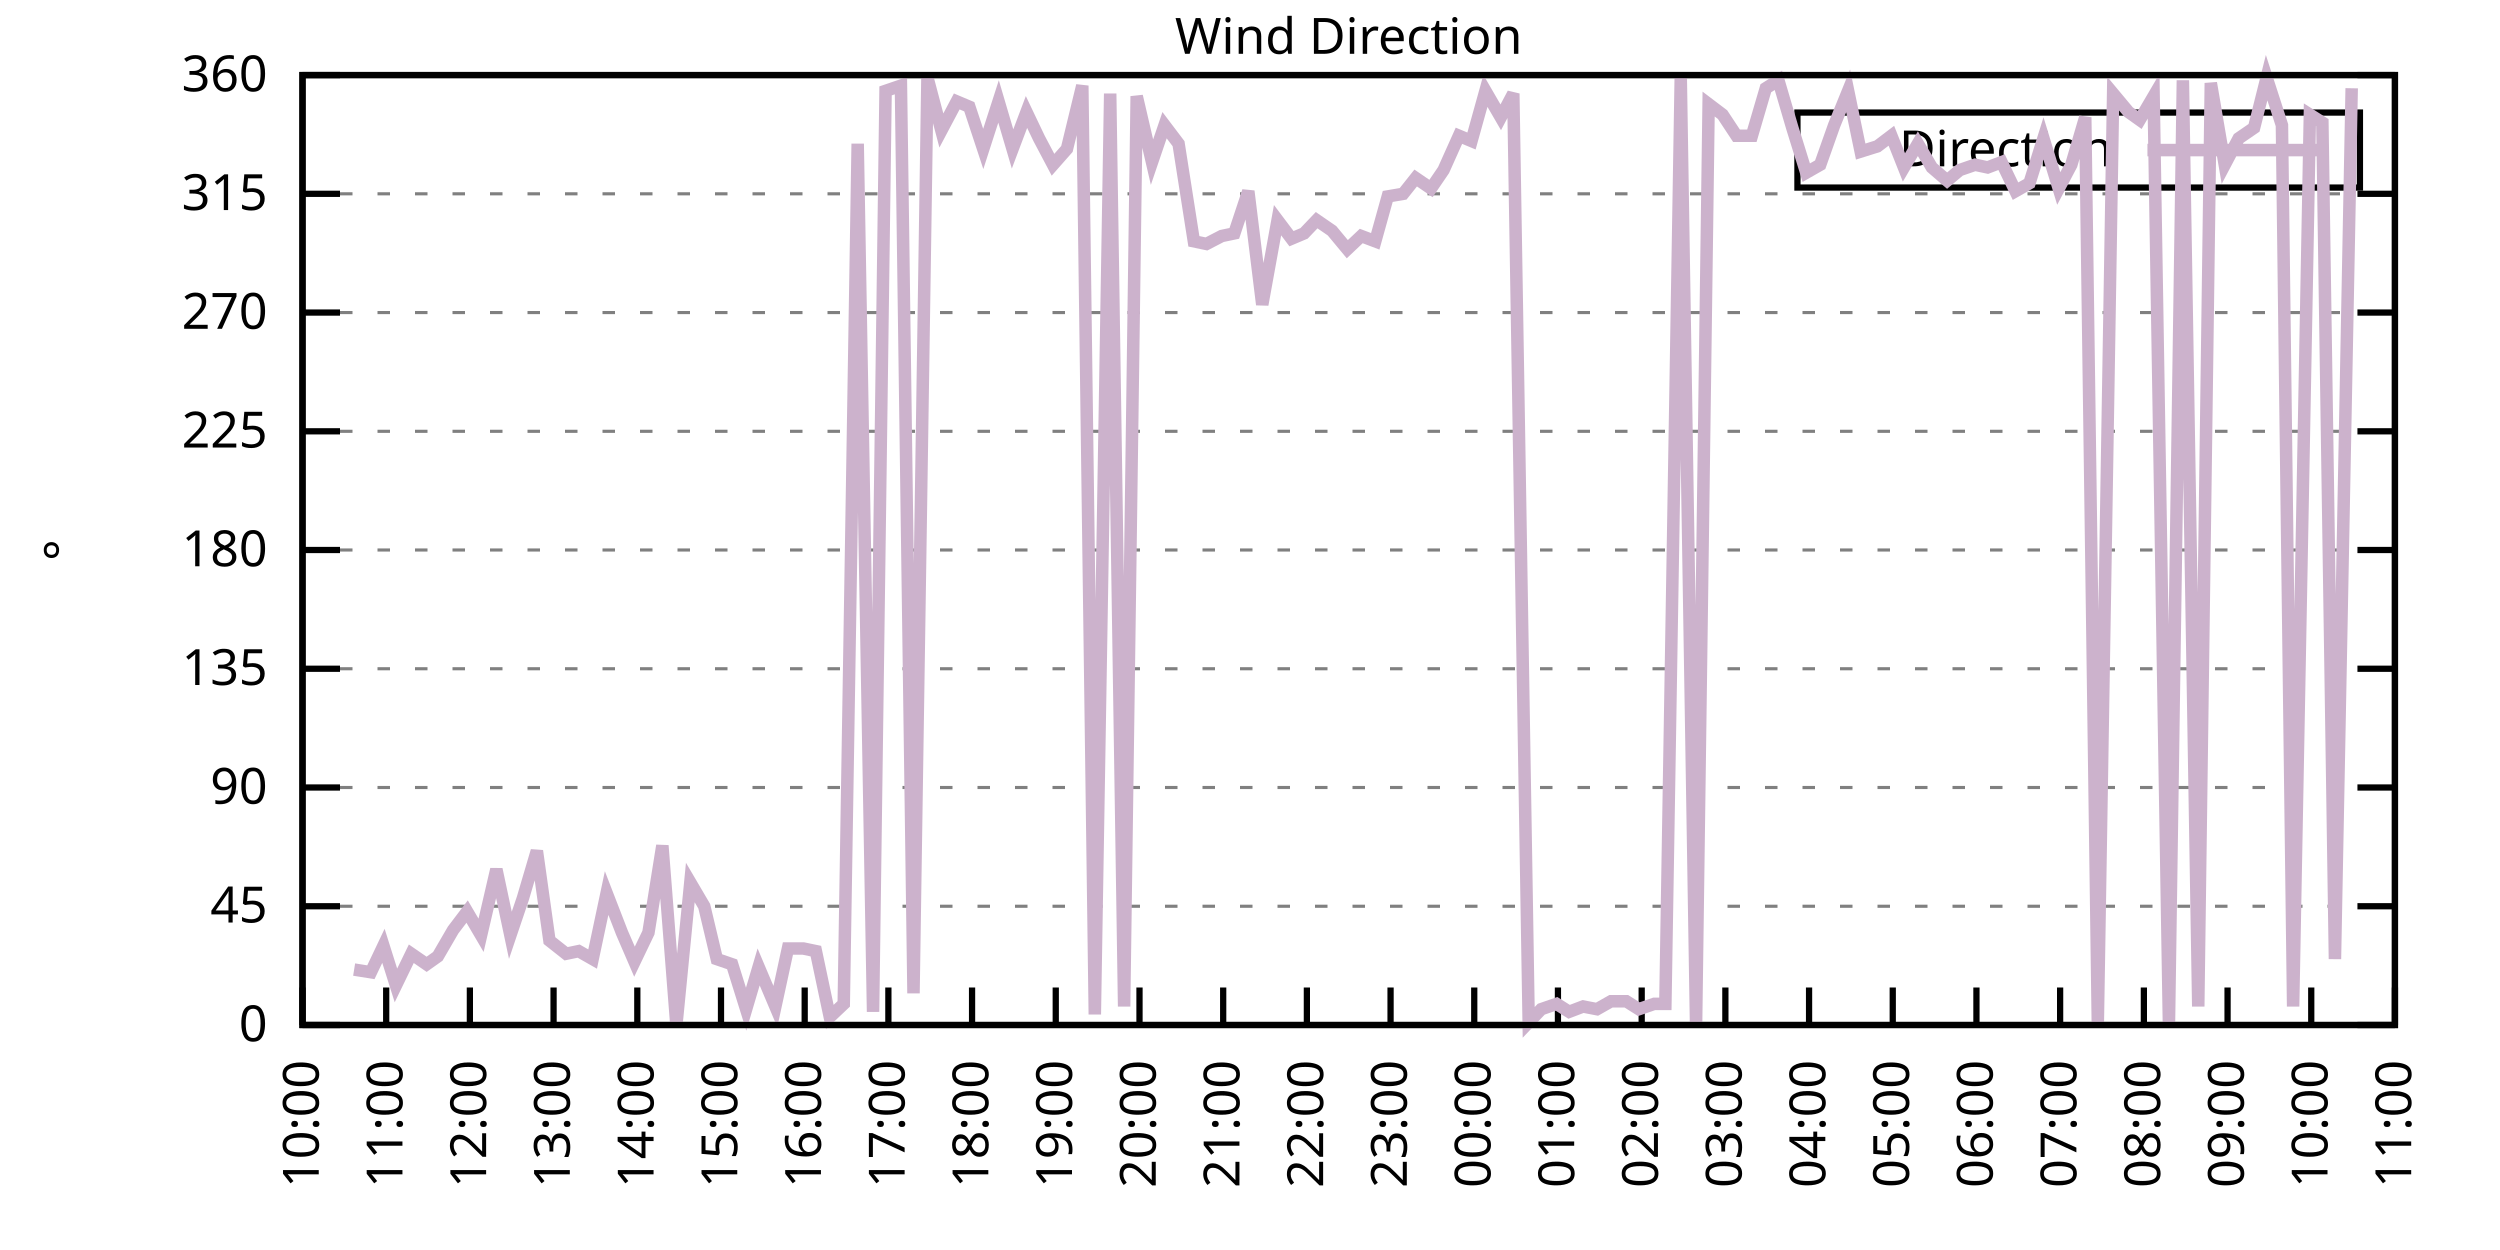
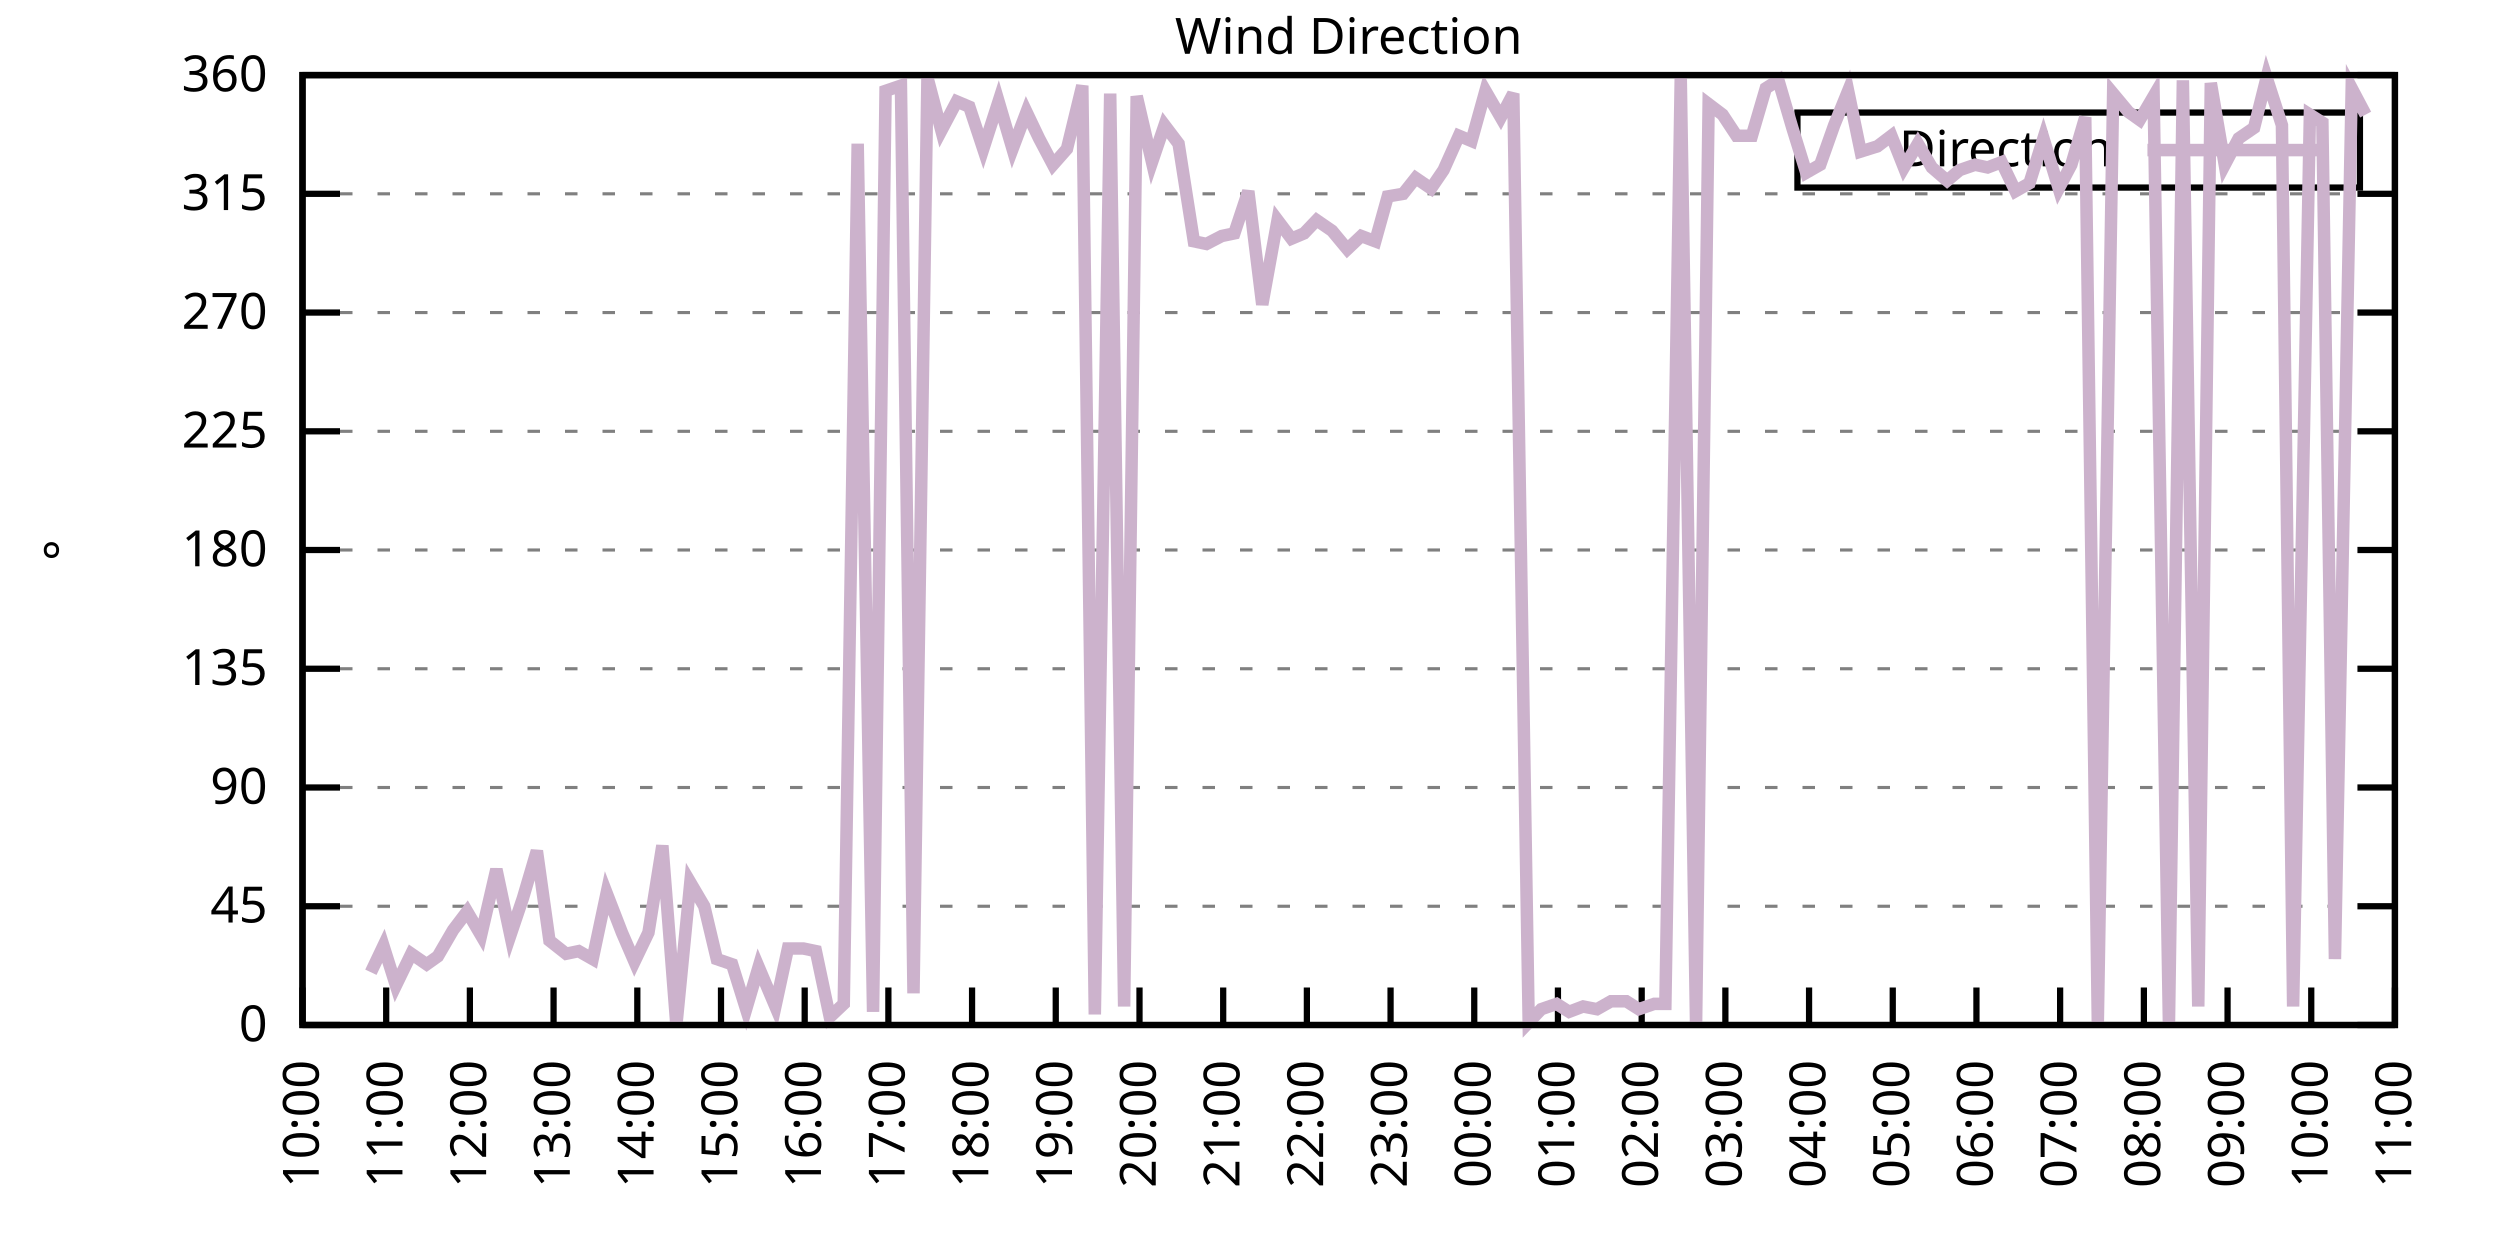
<svg xmlns="http://www.w3.org/2000/svg" xmlns:xlink="http://www.w3.org/1999/xlink" width="400" height="200" viewBox="0 0 400 200">
  <g id="gnuplot_canvas">
    <rect x="0" y="0" width="400" height="200" fill="none" />
    <defs>
      <circle id="gpDot" r="0.5" stroke-width="0.5" stroke="currentColor" />
      <path id="gpPt0" stroke-width="0.333" stroke="currentColor" d="M-1,0 h2 M0,-1 v2" />
      <path id="gpPt1" stroke-width="0.333" stroke="currentColor" d="M-1,-1 L1,1 M1,-1 L-1,1" />
      <path id="gpPt2" stroke-width="0.333" stroke="currentColor" d="M-1,0 L1,0 M0,-1 L0,1 M-1,-1 L1,1 M-1,1 L1,-1" />
      <rect id="gpPt3" stroke-width="0.333" stroke="currentColor" x="-1" y="-1" width="2" height="2" />
      <rect id="gpPt4" stroke-width="0.333" stroke="currentColor" fill="currentColor" x="-1" y="-1" width="2" height="2" />
      <circle id="gpPt5" stroke-width="0.333" stroke="currentColor" cx="0" cy="0" r="1" />
      <use xlink:href="#gpPt5" id="gpPt6" fill="currentColor" stroke="none" />
      <path id="gpPt7" stroke-width="0.333" stroke="currentColor" d="M0,-1.33 L-1.33,0.67 L1.33,0.67 z" />
      <use xlink:href="#gpPt7" id="gpPt8" fill="currentColor" stroke="none" />
      <use xlink:href="#gpPt7" id="gpPt9" stroke="currentColor" transform="rotate(180)" />
      <use xlink:href="#gpPt9" id="gpPt10" fill="currentColor" stroke="none" />
      <use xlink:href="#gpPt3" id="gpPt11" stroke="currentColor" transform="rotate(45)" />
      <use xlink:href="#gpPt11" id="gpPt12" fill="currentColor" stroke="none" />
      <path id="gpPt13" stroke-width="0.333" stroke="currentColor" d="M0,1.330 L1.265,0.411 L0.782,-1.067 L-0.782,-1.076 L-1.265,0.411 z" />
      <use xlink:href="#gpPt13" id="gpPt14" fill="currentColor" stroke="none" />
      <filter id="textbox" filterUnits="objectBoundingBox" x="0" y="0" height="1" width="1">
        <feFlood flood-color="white" flood-opacity="1" result="bgnd" />
        <feComposite in="SourceGraphic" in2="bgnd" operator="atop" />
      </filter>
      <filter id="greybox" filterUnits="objectBoundingBox" x="0" y="0" height="1" width="1">
        <feFlood flood-color="lightgrey" flood-opacity="1" result="grey" />
        <feComposite in="SourceGraphic" in2="grey" operator="atop" />
      </filter>
    </defs>
    <g fill="none" color="white" stroke="currentColor" stroke-width="1.00" stroke-linecap="butt" stroke-linejoin="miter">
</g>
    <g fill="none" color="black" stroke="currentColor" stroke-width="1.00" stroke-linecap="butt" stroke-linejoin="miter">
      <g stroke="none" shape-rendering="crispEdges">
        <polygon fill="rgb(255, 255, 255)" points="48.40,164.00 383.18,164.00 383.18,12.02 48.40,12.02 " />
      </g>
    </g>
    <g fill="none" color="black" stroke="currentColor" stroke-width="1.00" stroke-linecap="butt" stroke-linejoin="miter">
</g>
    <g fill="none" color="black" stroke="black" stroke-width="0.50" stroke-linecap="butt" stroke-linejoin="miter">
</g>
    <g fill="none" color="gray" stroke="currentColor" stroke-width="0.50" stroke-linecap="butt" stroke-linejoin="miter">
      <path stroke="gray" stroke-dasharray="2,4" class="gridline" d="M48.40,164.00 L383.19,164.00  " />
    </g>
    <g fill="none" color="gray" stroke="gray" stroke-width="1.00" stroke-linecap="butt" stroke-linejoin="miter">
</g>
    <g fill="none" color="black" stroke="currentColor" stroke-width="1.00" stroke-linecap="butt" stroke-linejoin="miter">
      <path stroke="black" d="M48.40,164.00 L54.40,164.00 M383.19,164.00 L377.19,164.00  " />
      <g transform="translate(42.80,166.60)" stroke="none" fill="black" font-family="Sans" font-size="8.00" text-anchor="end">
        <text>
          <tspan font-family="Sans"> 0</tspan>
        </text>
      </g>
    </g>
    <g fill="none" color="black" stroke="currentColor" stroke-width="1.00" stroke-linecap="butt" stroke-linejoin="miter">
</g>
    <g fill="none" color="black" stroke="black" stroke-width="0.50" stroke-linecap="butt" stroke-linejoin="miter">
</g>
    <g fill="none" color="gray" stroke="currentColor" stroke-width="0.50" stroke-linecap="butt" stroke-linejoin="miter">
      <path stroke="gray" stroke-dasharray="2,4" class="gridline" d="M48.40,145.00 L383.19,145.00  " />
    </g>
    <g fill="none" color="gray" stroke="gray" stroke-width="1.00" stroke-linecap="butt" stroke-linejoin="miter">
</g>
    <g fill="none" color="black" stroke="currentColor" stroke-width="1.00" stroke-linecap="butt" stroke-linejoin="miter">
      <path stroke="black" d="M48.40,145.00 L54.40,145.00 M383.19,145.00 L377.19,145.00  " />
      <g transform="translate(42.80,147.60)" stroke="none" fill="black" font-family="Sans" font-size="8.00" text-anchor="end">
        <text>
          <tspan font-family="Sans"> 45</tspan>
        </text>
      </g>
    </g>
    <g fill="none" color="black" stroke="currentColor" stroke-width="1.00" stroke-linecap="butt" stroke-linejoin="miter">
</g>
    <g fill="none" color="black" stroke="black" stroke-width="0.50" stroke-linecap="butt" stroke-linejoin="miter">
</g>
    <g fill="none" color="gray" stroke="currentColor" stroke-width="0.50" stroke-linecap="butt" stroke-linejoin="miter">
      <path stroke="gray" stroke-dasharray="2,4" class="gridline" d="M48.40,126.00 L383.19,126.00  " />
    </g>
    <g fill="none" color="gray" stroke="gray" stroke-width="1.00" stroke-linecap="butt" stroke-linejoin="miter">
</g>
    <g fill="none" color="black" stroke="currentColor" stroke-width="1.00" stroke-linecap="butt" stroke-linejoin="miter">
      <path stroke="black" d="M48.40,126.00 L54.40,126.00 M383.19,126.00 L377.19,126.00  " />
      <g transform="translate(42.80,128.60)" stroke="none" fill="black" font-family="Sans" font-size="8.00" text-anchor="end">
        <text>
          <tspan font-family="Sans"> 90</tspan>
        </text>
      </g>
    </g>
    <g fill="none" color="black" stroke="currentColor" stroke-width="1.00" stroke-linecap="butt" stroke-linejoin="miter">
</g>
    <g fill="none" color="black" stroke="black" stroke-width="0.50" stroke-linecap="butt" stroke-linejoin="miter">
</g>
    <g fill="none" color="gray" stroke="currentColor" stroke-width="0.50" stroke-linecap="butt" stroke-linejoin="miter">
      <path stroke="gray" stroke-dasharray="2,4" class="gridline" d="M48.40,107.00 L383.19,107.00  " />
    </g>
    <g fill="none" color="gray" stroke="gray" stroke-width="1.00" stroke-linecap="butt" stroke-linejoin="miter">
</g>
    <g fill="none" color="black" stroke="currentColor" stroke-width="1.00" stroke-linecap="butt" stroke-linejoin="miter">
      <path stroke="black" d="M48.40,107.00 L54.40,107.00 M383.19,107.00 L377.19,107.00  " />
      <g transform="translate(42.80,109.60)" stroke="none" fill="black" font-family="Sans" font-size="8.00" text-anchor="end">
        <text>
          <tspan font-family="Sans"> 135</tspan>
        </text>
      </g>
    </g>
    <g fill="none" color="black" stroke="currentColor" stroke-width="1.00" stroke-linecap="butt" stroke-linejoin="miter">
</g>
    <g fill="none" color="black" stroke="black" stroke-width="0.50" stroke-linecap="butt" stroke-linejoin="miter">
</g>
    <g fill="none" color="gray" stroke="currentColor" stroke-width="0.50" stroke-linecap="butt" stroke-linejoin="miter">
      <path stroke="gray" stroke-dasharray="2,4" class="gridline" d="M48.40,88.00 L383.19,88.00  " />
    </g>
    <g fill="none" color="gray" stroke="gray" stroke-width="1.00" stroke-linecap="butt" stroke-linejoin="miter">
</g>
    <g fill="none" color="black" stroke="currentColor" stroke-width="1.00" stroke-linecap="butt" stroke-linejoin="miter">
      <path stroke="black" d="M48.40,88.00 L54.40,88.00 M383.19,88.00 L377.19,88.00  " />
      <g transform="translate(42.80,90.60)" stroke="none" fill="black" font-family="Sans" font-size="8.00" text-anchor="end">
        <text>
          <tspan font-family="Sans"> 180</tspan>
        </text>
      </g>
    </g>
    <g fill="none" color="black" stroke="currentColor" stroke-width="1.00" stroke-linecap="butt" stroke-linejoin="miter">
</g>
    <g fill="none" color="black" stroke="black" stroke-width="0.50" stroke-linecap="butt" stroke-linejoin="miter">
</g>
    <g fill="none" color="gray" stroke="currentColor" stroke-width="0.50" stroke-linecap="butt" stroke-linejoin="miter">
      <path stroke="gray" stroke-dasharray="2,4" class="gridline" d="M48.40,69.01 L383.19,69.01  " />
    </g>
    <g fill="none" color="gray" stroke="gray" stroke-width="1.00" stroke-linecap="butt" stroke-linejoin="miter">
</g>
    <g fill="none" color="black" stroke="currentColor" stroke-width="1.00" stroke-linecap="butt" stroke-linejoin="miter">
      <path stroke="black" d="M48.40,69.01 L54.40,69.01 M383.19,69.01 L377.19,69.01  " />
      <g transform="translate(42.80,71.61)" stroke="none" fill="black" font-family="Sans" font-size="8.00" text-anchor="end">
        <text>
          <tspan font-family="Sans"> 225</tspan>
        </text>
      </g>
    </g>
    <g fill="none" color="black" stroke="currentColor" stroke-width="1.00" stroke-linecap="butt" stroke-linejoin="miter">
</g>
    <g fill="none" color="black" stroke="black" stroke-width="0.50" stroke-linecap="butt" stroke-linejoin="miter">
</g>
    <g fill="none" color="gray" stroke="currentColor" stroke-width="0.50" stroke-linecap="butt" stroke-linejoin="miter">
      <path stroke="gray" stroke-dasharray="2,4" class="gridline" d="M48.40,50.01 L383.19,50.01  " />
    </g>
    <g fill="none" color="gray" stroke="gray" stroke-width="1.00" stroke-linecap="butt" stroke-linejoin="miter">
</g>
    <g fill="none" color="black" stroke="currentColor" stroke-width="1.00" stroke-linecap="butt" stroke-linejoin="miter">
      <path stroke="black" d="M48.40,50.01 L54.40,50.01 M383.19,50.01 L377.19,50.01  " />
      <g transform="translate(42.80,52.61)" stroke="none" fill="black" font-family="Sans" font-size="8.00" text-anchor="end">
        <text>
          <tspan font-family="Sans"> 270</tspan>
        </text>
      </g>
    </g>
    <g fill="none" color="black" stroke="currentColor" stroke-width="1.00" stroke-linecap="butt" stroke-linejoin="miter">
</g>
    <g fill="none" color="black" stroke="black" stroke-width="0.50" stroke-linecap="butt" stroke-linejoin="miter">
</g>
    <g fill="none" color="gray" stroke="currentColor" stroke-width="0.50" stroke-linecap="butt" stroke-linejoin="miter">
      <path stroke="gray" stroke-dasharray="2,4" class="gridline" d="M48.40,31.01 L383.19,31.01  " />
    </g>
    <g fill="none" color="gray" stroke="gray" stroke-width="1.00" stroke-linecap="butt" stroke-linejoin="miter">
</g>
    <g fill="none" color="black" stroke="currentColor" stroke-width="1.00" stroke-linecap="butt" stroke-linejoin="miter">
      <path stroke="black" d="M48.40,31.01 L54.40,31.01 M383.19,31.01 L377.19,31.01  " />
      <g transform="translate(42.80,33.61)" stroke="none" fill="black" font-family="Sans" font-size="8.00" text-anchor="end">
        <text>
          <tspan font-family="Sans"> 315</tspan>
        </text>
      </g>
    </g>
    <g fill="none" color="black" stroke="currentColor" stroke-width="1.00" stroke-linecap="butt" stroke-linejoin="miter">
</g>
    <g fill="none" color="black" stroke="black" stroke-width="0.50" stroke-linecap="butt" stroke-linejoin="miter">
</g>
    <g fill="none" color="gray" stroke="currentColor" stroke-width="0.50" stroke-linecap="butt" stroke-linejoin="miter">
      <path stroke="gray" stroke-dasharray="2,4" class="gridline" d="M48.40,12.01 L383.19,12.01  " />
    </g>
    <g fill="none" color="gray" stroke="gray" stroke-width="1.00" stroke-linecap="butt" stroke-linejoin="miter">
</g>
    <g fill="none" color="black" stroke="currentColor" stroke-width="1.00" stroke-linecap="butt" stroke-linejoin="miter">
      <path stroke="black" d="M48.40,12.01 L54.40,12.01 M383.19,12.01 L377.19,12.01  " />
      <g transform="translate(42.80,14.61)" stroke="none" fill="black" font-family="Sans" font-size="8.00" text-anchor="end">
        <text>
          <tspan font-family="Sans"> 360</tspan>
        </text>
      </g>
    </g>
    <g fill="none" color="black" stroke="currentColor" stroke-width="1.00" stroke-linecap="butt" stroke-linejoin="miter">
      <path stroke="black" d="M48.40,164.00 L48.40,158.00  " />
      <g transform="translate(51.00,169.60) rotate(270.00)" stroke="none" fill="black" font-family="Sans" font-size="8.00" text-anchor="end">
        <text>
          <tspan font-family="Sans">10:00</tspan>
        </text>
      </g>
    </g>
    <g fill="none" color="black" stroke="currentColor" stroke-width="1.00" stroke-linecap="butt" stroke-linejoin="miter">
      <path stroke="black" d="M61.79,164.00 L61.79,158.00  " />
      <g transform="translate(64.39,169.60) rotate(270.00)" stroke="none" fill="black" font-family="Sans" font-size="8.00" text-anchor="end">
        <text>
          <tspan font-family="Sans">11:00</tspan>
        </text>
      </g>
    </g>
    <g fill="none" color="black" stroke="currentColor" stroke-width="1.00" stroke-linecap="butt" stroke-linejoin="miter">
      <path stroke="black" d="M75.18,164.00 L75.18,158.00  " />
      <g transform="translate(77.78,169.60) rotate(270.00)" stroke="none" fill="black" font-family="Sans" font-size="8.00" text-anchor="end">
        <text>
          <tspan font-family="Sans">12:00</tspan>
        </text>
      </g>
    </g>
    <g fill="none" color="black" stroke="currentColor" stroke-width="1.00" stroke-linecap="butt" stroke-linejoin="miter">
      <path stroke="black" d="M88.57,164.00 L88.57,158.00  " />
      <g transform="translate(91.17,169.60) rotate(270.00)" stroke="none" fill="black" font-family="Sans" font-size="8.00" text-anchor="end">
        <text>
          <tspan font-family="Sans">13:00</tspan>
        </text>
      </g>
    </g>
    <g fill="none" color="black" stroke="currentColor" stroke-width="1.00" stroke-linecap="butt" stroke-linejoin="miter">
      <path stroke="black" d="M101.97,164.00 L101.97,158.00  " />
      <g transform="translate(104.57,169.60) rotate(270.00)" stroke="none" fill="black" font-family="Sans" font-size="8.00" text-anchor="end">
        <text>
          <tspan font-family="Sans">14:00</tspan>
        </text>
      </g>
    </g>
    <g fill="none" color="black" stroke="currentColor" stroke-width="1.00" stroke-linecap="butt" stroke-linejoin="miter">
      <path stroke="black" d="M115.36,164.00 L115.36,158.00  " />
      <g transform="translate(117.96,169.60) rotate(270.00)" stroke="none" fill="black" font-family="Sans" font-size="8.00" text-anchor="end">
        <text>
          <tspan font-family="Sans">15:00</tspan>
        </text>
      </g>
    </g>
    <g fill="none" color="black" stroke="currentColor" stroke-width="1.00" stroke-linecap="butt" stroke-linejoin="miter">
      <path stroke="black" d="M128.75,164.00 L128.75,158.00  " />
      <g transform="translate(131.35,169.60) rotate(270.00)" stroke="none" fill="black" font-family="Sans" font-size="8.00" text-anchor="end">
        <text>
          <tspan font-family="Sans">16:00</tspan>
        </text>
      </g>
    </g>
    <g fill="none" color="black" stroke="currentColor" stroke-width="1.00" stroke-linecap="butt" stroke-linejoin="miter">
      <path stroke="black" d="M142.14,164.00 L142.14,158.00  " />
      <g transform="translate(144.74,169.60) rotate(270.00)" stroke="none" fill="black" font-family="Sans" font-size="8.00" text-anchor="end">
        <text>
          <tspan font-family="Sans">17:00</tspan>
        </text>
      </g>
    </g>
    <g fill="none" color="black" stroke="currentColor" stroke-width="1.00" stroke-linecap="butt" stroke-linejoin="miter">
      <path stroke="black" d="M155.53,164.00 L155.53,158.00  " />
      <g transform="translate(158.13,169.60) rotate(270.00)" stroke="none" fill="black" font-family="Sans" font-size="8.00" text-anchor="end">
        <text>
          <tspan font-family="Sans">18:00</tspan>
        </text>
      </g>
    </g>
    <g fill="none" color="black" stroke="currentColor" stroke-width="1.00" stroke-linecap="butt" stroke-linejoin="miter">
      <path stroke="black" d="M168.92,164.00 L168.92,158.00  " />
      <g transform="translate(171.52,169.60) rotate(270.00)" stroke="none" fill="black" font-family="Sans" font-size="8.00" text-anchor="end">
        <text>
          <tspan font-family="Sans">19:00</tspan>
        </text>
      </g>
    </g>
    <g fill="none" color="black" stroke="currentColor" stroke-width="1.00" stroke-linecap="butt" stroke-linejoin="miter">
      <path stroke="black" d="M182.32,164.00 L182.32,158.00  " />
      <g transform="translate(184.92,169.60) rotate(270.00)" stroke="none" fill="black" font-family="Sans" font-size="8.00" text-anchor="end">
        <text>
          <tspan font-family="Sans">20:00</tspan>
        </text>
      </g>
    </g>
    <g fill="none" color="black" stroke="currentColor" stroke-width="1.00" stroke-linecap="butt" stroke-linejoin="miter">
      <path stroke="black" d="M195.71,164.00 L195.71,158.00  " />
      <g transform="translate(198.31,169.60) rotate(270.00)" stroke="none" fill="black" font-family="Sans" font-size="8.00" text-anchor="end">
        <text>
          <tspan font-family="Sans">21:00</tspan>
        </text>
      </g>
    </g>
    <g fill="none" color="black" stroke="currentColor" stroke-width="1.00" stroke-linecap="butt" stroke-linejoin="miter">
      <path stroke="black" d="M209.10,164.00 L209.10,158.00  " />
      <g transform="translate(211.70,169.60) rotate(270.00)" stroke="none" fill="black" font-family="Sans" font-size="8.00" text-anchor="end">
        <text>
          <tspan font-family="Sans">22:00</tspan>
        </text>
      </g>
    </g>
    <g fill="none" color="black" stroke="currentColor" stroke-width="1.00" stroke-linecap="butt" stroke-linejoin="miter">
      <path stroke="black" d="M222.49,164.00 L222.49,158.00  " />
      <g transform="translate(225.09,169.60) rotate(270.00)" stroke="none" fill="black" font-family="Sans" font-size="8.00" text-anchor="end">
        <text>
          <tspan font-family="Sans">23:00</tspan>
        </text>
      </g>
    </g>
    <g fill="none" color="black" stroke="currentColor" stroke-width="1.00" stroke-linecap="butt" stroke-linejoin="miter">
      <path stroke="black" d="M235.88,164.00 L235.88,158.00  " />
      <g transform="translate(238.48,169.60) rotate(270.00)" stroke="none" fill="black" font-family="Sans" font-size="8.00" text-anchor="end">
        <text>
          <tspan font-family="Sans">00:00</tspan>
        </text>
      </g>
    </g>
    <g fill="none" color="black" stroke="currentColor" stroke-width="1.00" stroke-linecap="butt" stroke-linejoin="miter">
      <path stroke="black" d="M249.27,164.00 L249.27,158.00  " />
      <g transform="translate(251.87,169.60) rotate(270.00)" stroke="none" fill="black" font-family="Sans" font-size="8.00" text-anchor="end">
        <text>
          <tspan font-family="Sans">01:00</tspan>
        </text>
      </g>
    </g>
    <g fill="none" color="black" stroke="currentColor" stroke-width="1.00" stroke-linecap="butt" stroke-linejoin="miter">
      <path stroke="black" d="M262.67,164.00 L262.67,158.00  " />
      <g transform="translate(265.27,169.60) rotate(270.00)" stroke="none" fill="black" font-family="Sans" font-size="8.00" text-anchor="end">
        <text>
          <tspan font-family="Sans">02:00</tspan>
        </text>
      </g>
    </g>
    <g fill="none" color="black" stroke="currentColor" stroke-width="1.00" stroke-linecap="butt" stroke-linejoin="miter">
      <path stroke="black" d="M276.06,164.00 L276.06,158.00  " />
      <g transform="translate(278.66,169.60) rotate(270.00)" stroke="none" fill="black" font-family="Sans" font-size="8.00" text-anchor="end">
        <text>
          <tspan font-family="Sans">03:00</tspan>
        </text>
      </g>
    </g>
    <g fill="none" color="black" stroke="currentColor" stroke-width="1.00" stroke-linecap="butt" stroke-linejoin="miter">
      <path stroke="black" d="M289.45,164.00 L289.45,158.00  " />
      <g transform="translate(292.05,169.60) rotate(270.00)" stroke="none" fill="black" font-family="Sans" font-size="8.00" text-anchor="end">
        <text>
          <tspan font-family="Sans">04:00</tspan>
        </text>
      </g>
    </g>
    <g fill="none" color="black" stroke="currentColor" stroke-width="1.00" stroke-linecap="butt" stroke-linejoin="miter">
      <path stroke="black" d="M302.84,164.00 L302.84,158.00  " />
      <g transform="translate(305.44,169.60) rotate(270.00)" stroke="none" fill="black" font-family="Sans" font-size="8.00" text-anchor="end">
        <text>
          <tspan font-family="Sans">05:00</tspan>
        </text>
      </g>
    </g>
    <g fill="none" color="black" stroke="currentColor" stroke-width="1.00" stroke-linecap="butt" stroke-linejoin="miter">
      <path stroke="black" d="M316.23,164.00 L316.23,158.00  " />
      <g transform="translate(318.83,169.60) rotate(270.00)" stroke="none" fill="black" font-family="Sans" font-size="8.00" text-anchor="end">
        <text>
          <tspan font-family="Sans">06:00</tspan>
        </text>
      </g>
    </g>
    <g fill="none" color="black" stroke="currentColor" stroke-width="1.00" stroke-linecap="butt" stroke-linejoin="miter">
      <path stroke="black" d="M329.62,164.00 L329.62,158.00  " />
      <g transform="translate(332.22,169.60) rotate(270.00)" stroke="none" fill="black" font-family="Sans" font-size="8.00" text-anchor="end">
        <text>
          <tspan font-family="Sans">07:00</tspan>
        </text>
      </g>
    </g>
    <g fill="none" color="black" stroke="currentColor" stroke-width="1.00" stroke-linecap="butt" stroke-linejoin="miter">
      <path stroke="black" d="M343.02,164.00 L343.02,158.00  " />
      <g transform="translate(345.62,169.60) rotate(270.00)" stroke="none" fill="black" font-family="Sans" font-size="8.00" text-anchor="end">
        <text>
          <tspan font-family="Sans">08:00</tspan>
        </text>
      </g>
    </g>
    <g fill="none" color="black" stroke="currentColor" stroke-width="1.00" stroke-linecap="butt" stroke-linejoin="miter">
      <path stroke="black" d="M356.41,164.00 L356.41,158.00  " />
      <g transform="translate(359.01,169.60) rotate(270.00)" stroke="none" fill="black" font-family="Sans" font-size="8.00" text-anchor="end">
        <text>
          <tspan font-family="Sans">09:00</tspan>
        </text>
      </g>
    </g>
    <g fill="none" color="black" stroke="currentColor" stroke-width="1.00" stroke-linecap="butt" stroke-linejoin="miter">
      <path stroke="black" d="M369.80,164.00 L369.80,158.00  " />
      <g transform="translate(372.40,169.60) rotate(270.00)" stroke="none" fill="black" font-family="Sans" font-size="8.00" text-anchor="end">
        <text>
          <tspan font-family="Sans">10:00</tspan>
        </text>
      </g>
    </g>
    <g fill="none" color="black" stroke="currentColor" stroke-width="1.00" stroke-linecap="butt" stroke-linejoin="miter">
      <path stroke="black" d="M383.19,164.00 L383.19,158.00  " />
      <g transform="translate(385.79,169.60) rotate(270.00)" stroke="none" fill="black" font-family="Sans" font-size="8.00" text-anchor="end">
        <text>
          <tspan font-family="Sans">11:00</tspan>
        </text>
      </g>
    </g>
    <g fill="none" color="black" stroke="currentColor" stroke-width="1.00" stroke-linecap="butt" stroke-linejoin="miter">
</g>
    <g fill="none" color="black" stroke="currentColor" stroke-width="1.00" stroke-linecap="butt" stroke-linejoin="miter">
      <path stroke="black" d="M48.40,12.01 L48.40,164.00 L383.19,164.00 L383.19,12.01 L48.40,12.01 Z  " />
    </g>
    <g fill="none" color="black" stroke="currentColor" stroke-width="1.00" stroke-linecap="butt" stroke-linejoin="miter">
</g>
    <g fill="none" color="black" stroke="currentColor" stroke-width="1.00" stroke-linecap="butt" stroke-linejoin="miter">
      <path stroke="black" d="M287.59,30.01 L287.59,18.01 L377.59,18.01 L377.59,30.01 L287.59,30.01 Z  " />
    </g>
    <g id="Wind_direction_plot_1">
      <g fill="none" color="white" stroke="black" stroke-width="2.00" stroke-linecap="butt" stroke-linejoin="miter">
</g>
      <g fill="none" color="black" stroke="currentColor" stroke-width="2.00" stroke-linecap="butt" stroke-linejoin="miter">
        <g transform="translate(337.99,26.61)" stroke="none" fill="black" font-family="Sans" font-size="8.00" text-anchor="end">
          <text>
            <tspan font-family="Sans">Direction</tspan>
          </text>
        </g>
      </g>
      <g fill="none" color="black" stroke="currentColor" stroke-width="2.00" stroke-linecap="butt" stroke-linejoin="miter">
-         <path stroke="rgb(204, 178, 204)" d="M343.59,24.01 L371.99,24.01 M56.66,155.13 L59.34,155.56 L61.35,151.33 L63.35,157.67 L65.81,152.60 L68.26,154.29   L70.05,153.02 L72.50,148.80 L74.74,145.85 L76.97,149.65 L79.42,139.09 L81.66,149.65 L83.66,143.73 L85.90,136.14   L87.91,150.49 L90.58,152.60 L92.59,152.18 L94.82,153.45 L97.06,142.89 L99.51,149.22 L101.52,153.87 L103.75,149.22   L105.98,135.29 L108.22,164.00 L110.45,141.20 L112.68,145.00 L114.69,153.45 L117.14,154.29 L119.38,161.47 L121.38,154.71   L124.06,161.04 L126.07,151.76 L128.53,151.76 L130.54,152.18 L132.77,162.73 L135.00,160.62 L137.23,22.99 L139.69,161.89   L141.69,14.54 L144.15,13.70 L146.16,158.93 L148.39,12.43 L150.62,20.88 L153.08,16.23 L155.09,17.08 L157.32,23.83   L159.77,16.23 L162.01,23.83 L164.24,17.92 L166.25,22.14 L168.48,26.36 L170.71,23.83 L173.17,13.70 L175.17,162.31   L177.63,14.97 L179.86,161.04 L181.87,15.39 L184.32,25.94 L186.33,20.03 L188.57,22.99 L191.02,38.61 L193.03,39.03   L195.48,37.76 L197.49,37.34 L199.73,30.59 L201.96,48.74 L204.41,35.23 L206.64,38.19 L208.65,37.34 L210.66,35.23   L213.12,36.92 L215.57,39.87 L217.80,37.76 L220.04,38.61 L222.04,31.43 L224.50,31.01 L226.51,28.48 L228.96,30.16   L230.97,27.21 L233.43,21.72 L235.44,22.56 L237.67,14.54 L240.12,18.77 L242.13,14.97 L244.59,163.58 L246.60,161.47   L249.05,160.62 L251.06,161.89 L253.29,161.04 L255.52,161.47 L257.76,160.20 L260.21,160.20 L262.22,161.47 L264.67,160.62   L266.46,160.62 L268.92,12.43 L271.37,164.00 L273.38,16.65 L275.61,18.34 L277.84,21.72 L280.30,21.72 L282.53,14.12   L284.54,12.85 L286.77,20.45 L289.00,27.63 L291.23,26.36 L293.47,20.03 L295.70,14.54 L297.71,24.25 L300.39,23.41   L302.62,21.72 L304.63,26.79 L306.86,22.99 L309.09,26.79 L311.54,28.90 L313.55,27.21 L316.01,26.36 L318.02,26.79   L320.25,25.94 L322.48,30.59 L324.71,29.32 L326.95,22.14 L329.40,30.16 L331.41,26.36 L333.64,18.77 L335.65,163.58   L338.10,14.97 L340.56,17.92 L342.35,19.19 L344.58,15.39 L347.03,164.00 L349.26,12.85 L351.72,161.04 L353.73,13.28   L355.96,26.36 L358.19,22.14 L360.65,20.45 L362.66,12.43 L365.11,20.03 L366.90,161.04 L369.58,18.34 L371.58,19.61   L373.59,153.45 L376.27,14.12  " />
+         <path stroke="rgb(204, 178, 204)" d="M343.59,24.01 L371.99,24.01 M59.34,155.56 L61.35,151.33 L63.35,157.67 L65.81,152.60 L68.26,154.29 L70.05,153.02   L72.50,148.80 L74.74,145.85 L76.97,149.65 L79.42,139.09 L81.66,149.65 L83.66,143.73 L85.90,136.14 L87.91,150.49   L90.58,152.60 L92.59,152.18 L94.82,153.45 L97.06,142.89 L99.51,149.22 L101.52,153.87 L103.75,149.22 L105.98,135.29   L108.22,164.00 L110.45,141.20 L112.68,145.00 L114.69,153.45 L117.14,154.29 L119.38,161.47 L121.38,154.71 L124.06,161.04   L126.07,151.76 L128.53,151.76 L130.54,152.18 L132.77,162.73 L135.00,160.62 L137.23,22.99 L139.69,161.89 L141.69,14.54   L144.15,13.70 L146.16,158.93 L148.39,12.43 L150.62,20.88 L153.08,16.23 L155.09,17.08 L157.32,23.83 L159.77,16.23   L162.01,23.83 L164.24,17.92 L166.25,22.14 L168.48,26.36 L170.71,23.83 L173.17,13.70 L175.17,162.31 L177.63,14.97   L179.86,161.04 L181.87,15.39 L184.32,25.94 L186.33,20.03 L188.57,22.99 L191.02,38.61 L193.03,39.03 L195.48,37.76   L197.49,37.34 L199.73,30.59 L201.96,48.74 L204.41,35.23 L206.64,38.19 L208.65,37.34 L210.66,35.23 L213.12,36.92   L215.57,39.87 L217.80,37.76 L220.04,38.61 L222.04,31.43 L224.50,31.01 L226.51,28.48 L228.96,30.16 L230.97,27.21   L233.43,21.72 L235.44,22.56 L237.67,14.54 L240.12,18.77 L242.13,14.97 L244.59,163.58 L246.60,161.47 L249.05,160.62   L251.06,161.89 L253.29,161.04 L255.52,161.47 L257.76,160.20 L260.21,160.20 L262.22,161.47 L264.67,160.62 L266.46,160.62   L268.92,12.43 L271.37,164.00 L273.38,16.65 L275.61,18.34 L277.84,21.72 L280.30,21.72 L282.53,14.12 L284.54,12.85   L286.77,20.45 L289.00,27.63 L291.23,26.36 L293.47,20.03 L295.70,14.54 L297.71,24.25 L300.39,23.41 L302.62,21.72   L304.63,26.79 L306.86,22.99 L309.09,26.79 L311.54,28.90 L313.55,27.21 L316.01,26.36 L318.02,26.79 L320.25,25.94   L322.48,30.59 L324.71,29.32 L326.95,22.14 L329.40,30.16 L331.41,26.36 L333.64,18.77 L335.65,163.58 L338.10,14.97   L340.56,17.92 L342.35,19.19 L344.58,15.39 L347.03,164.00 L349.26,12.85 L351.72,161.04 L353.73,13.28 L355.96,26.36   L358.19,22.14 L360.65,20.45 L362.66,12.43 L365.11,20.03 L366.90,161.04 L369.58,18.34 L371.58,19.61 L373.59,153.45   L376.27,14.12 L378.50,18.34  " />
      </g>
    </g>
    <g fill="none" color="black" stroke="currentColor" stroke-width="2.00" stroke-linecap="butt" stroke-linejoin="miter">
</g>
    <g fill="none" color="black" stroke="black" stroke-width="1.00" stroke-linecap="butt" stroke-linejoin="miter">
</g>
    <g fill="none" color="black" stroke="currentColor" stroke-width="1.00" stroke-linecap="butt" stroke-linejoin="miter">
      <path stroke="black" d="M48.40,12.01 L48.40,164.00 L383.19,164.00 L383.19,12.01 L48.40,12.01 Z  " />
      <g transform="translate(12.80,88.01) rotate(270.00)" stroke="none" fill="black" font-family="Sans" font-size="8.00" text-anchor="middle">
        <text>
          <tspan font-family="Sans">°</tspan>
        </text>
      </g>
    </g>
    <g fill="none" color="black" stroke="currentColor" stroke-width="1.00" stroke-linecap="butt" stroke-linejoin="miter">
</g>
    <g fill="none" color="black" stroke="currentColor" stroke-width="1.00" stroke-linecap="butt" stroke-linejoin="miter">
      <g transform="translate(215.79,8.61)" stroke="none" fill="black" font-family="Sans" font-size="8.00" text-anchor="middle">
        <text>
          <tspan font-family="Sans">Wind Direction</tspan>
        </text>
      </g>
    </g>
    <g fill="none" color="black" stroke="currentColor" stroke-width="1.00" stroke-linecap="butt" stroke-linejoin="miter">
</g>
  </g>
</svg>
